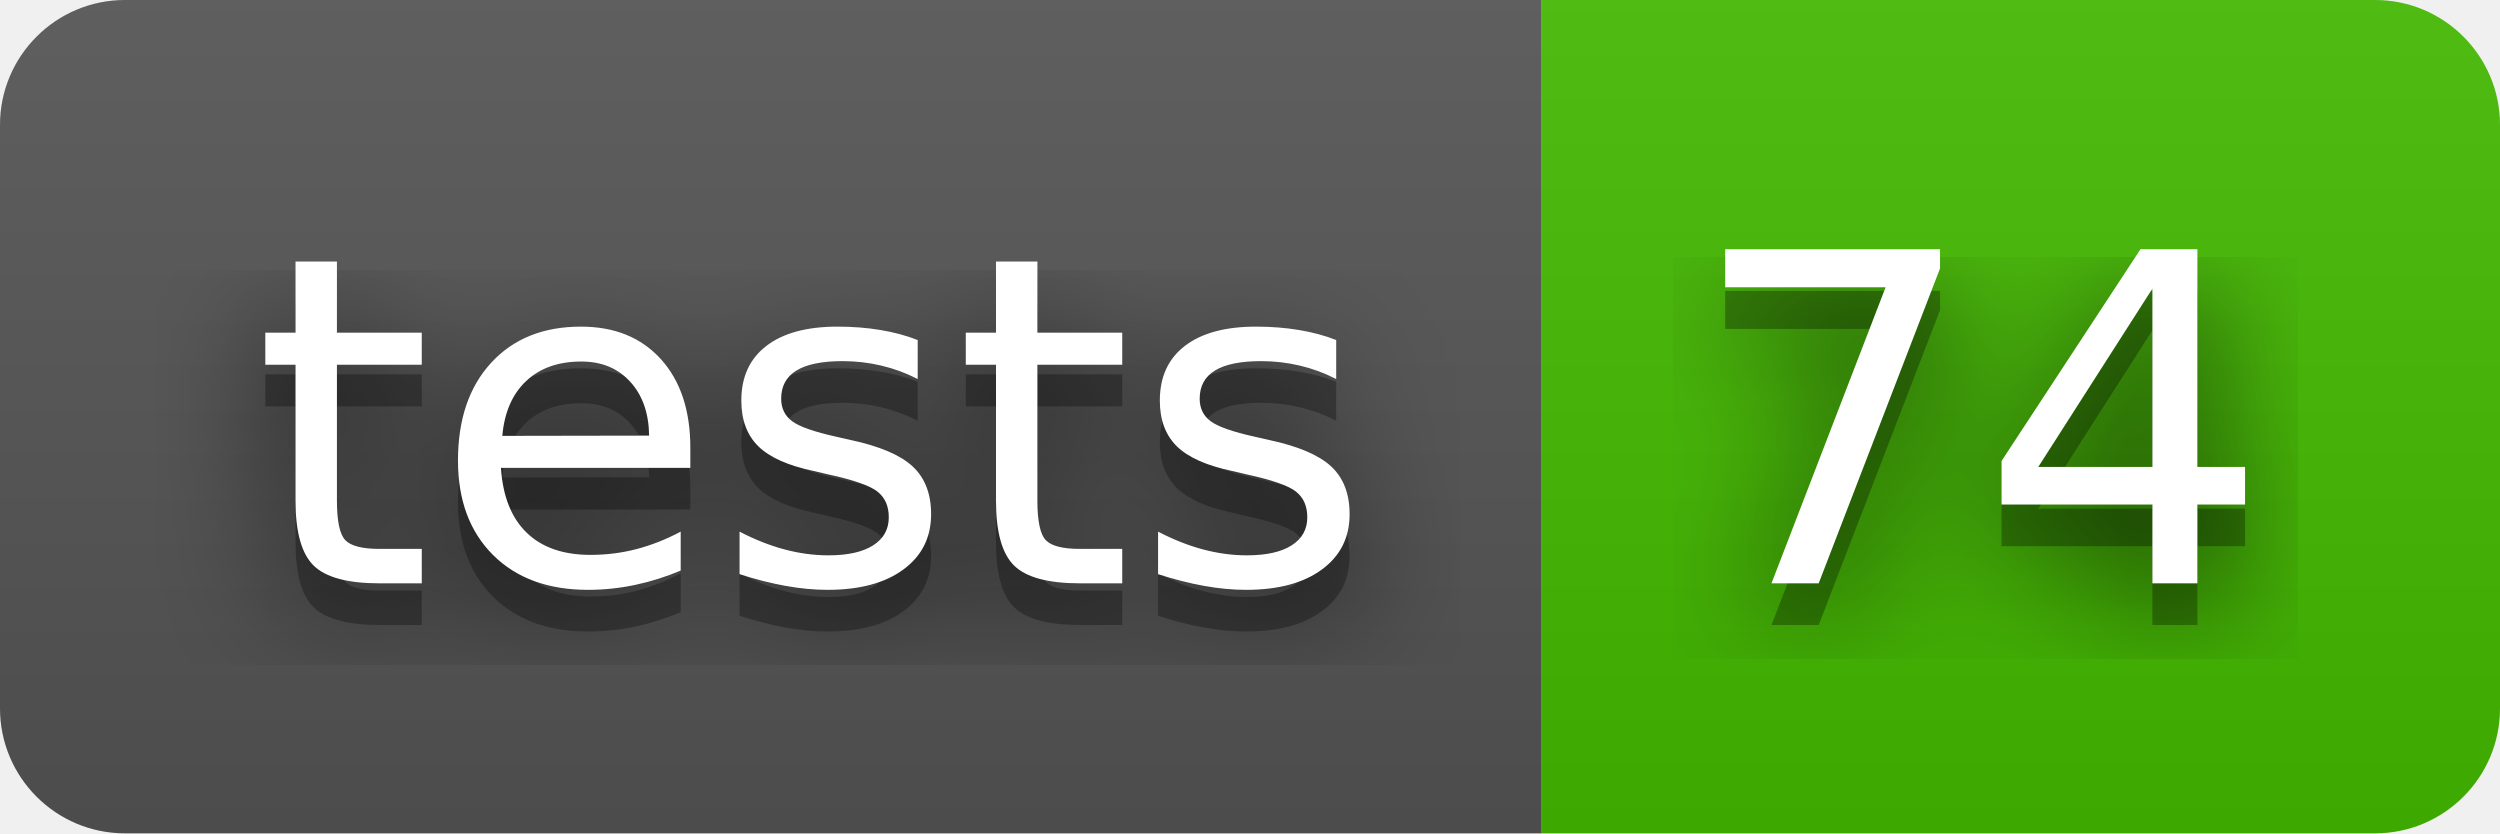
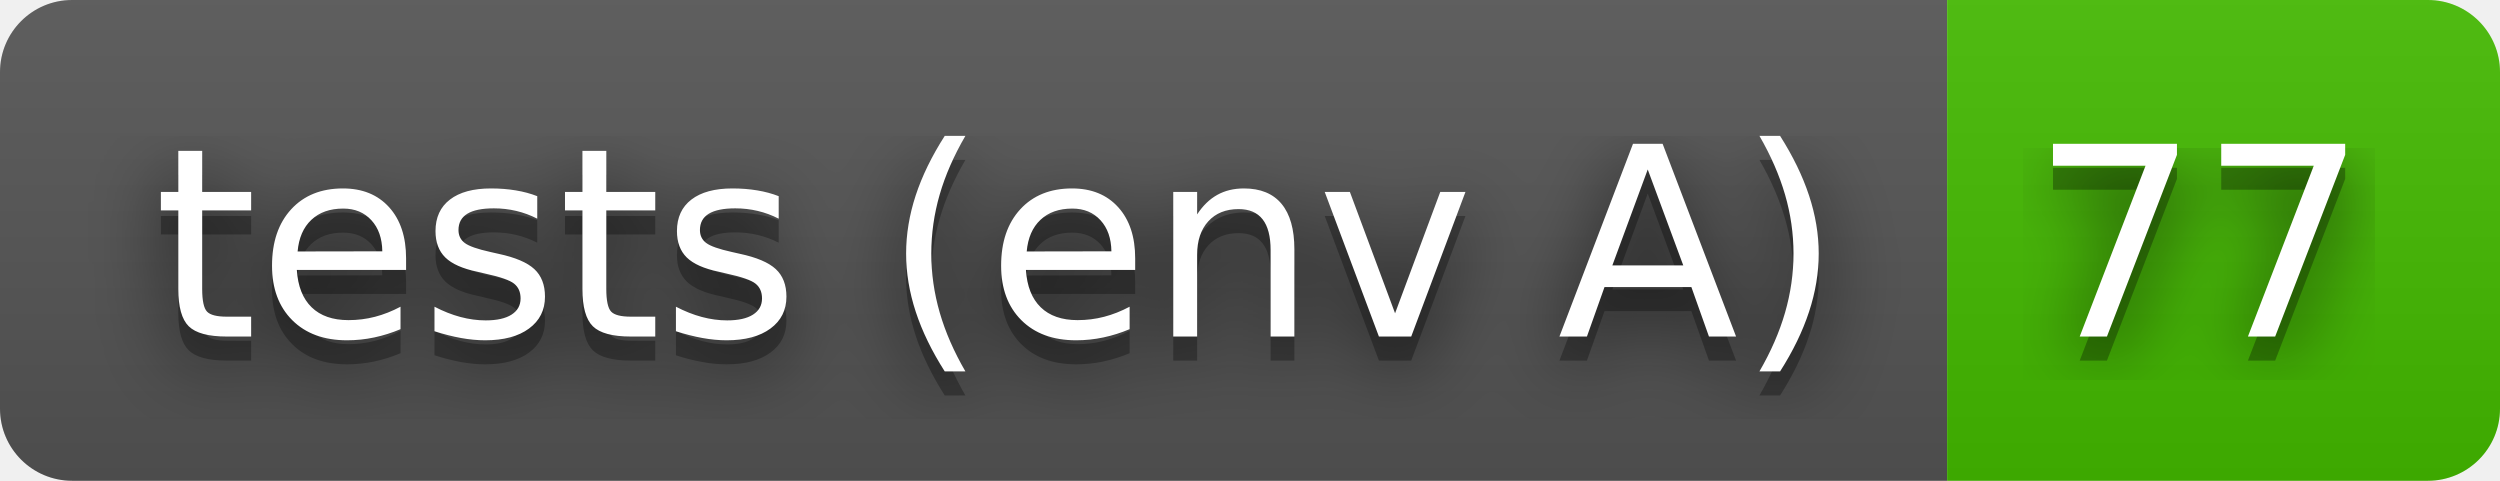
- <svg xmlns="http://www.w3.org/2000/svg" width="60" height="20" role="img" aria-label="tests: 74">
+ <svg xmlns="http://www.w3.org/2000/svg" width="104" height="20" role="img" aria-label="tests (env A): 77">
  <filter id="blur">
    <feGaussianBlur stdDeviation="16" />
  </filter>
  <linearGradient id="s" x2="0" y2="100%">
    <stop offset="0" stop-color="#bbb" stop-opacity=".1" />
    <stop offset="1" stop-opacity=".1" />
  </linearGradient>
  <clipPath id="r">
-     <rect width="60" height="20" rx="3" />
+     <rect width="104" height="20" rx="3" />
  </clipPath>
  <g clip-path="url(#r)">
-     <rect width="37" height="20" fill="#555" />
-     <rect x="37" width="23" height="20" fill="#4b0" />
-     <rect width="60" height="20" fill="url(#s)" />
+     <rect width="81" height="20" fill="#555" />
+     <rect x="81" width="23" height="20" fill="#4b0" />
+     <rect width="104" height="20" fill="url(#s)" />
  </g>
  <g fill="#fff" text-anchor="middle" font-family="Verdana,Geneva,DejaVu Sans,sans-serif" text-rendering="geometricPrecision" font-size="110">
    <g transform="scale(.1)">
      <g aria-hidden="true" fill="#010101">
-         <text x="195" y="150" fill-opacity=".8" filter="url(#blur)" textLength="270">tests</text>
-         <text x="195" y="150" fill-opacity=".3" textLength="270">tests</text>
+         <text x="415" y="150" fill-opacity=".8" filter="url(#blur)" textLength="710">tests (env A)</text>
+         <text x="415" y="150" fill-opacity=".3" textLength="710">tests (env A)</text>
      </g>
-       <text x="195" y="140" textLength="270">tests</text>
+       <text x="415" y="140" textLength="710">tests (env A)</text>
    </g>
    <g transform="scale(.1)">
      <g aria-hidden="true" fill="#010101">
-         <text x="475" y="150" fill-opacity=".8" filter="url(#blur)" textLength="130">74</text>
-         <text x="475" y="150" fill-opacity=".3" textLength="130">74</text>
+         <text x="915" y="150" fill-opacity=".8" filter="url(#blur)" textLength="130">77</text>
+         <text x="915" y="150" fill-opacity=".3" textLength="130">77</text>
      </g>
-       <text x="475" y="140" textLength="130">74</text>
+       <text x="915" y="140" textLength="130">77</text>
    </g>
  </g>
</svg>
